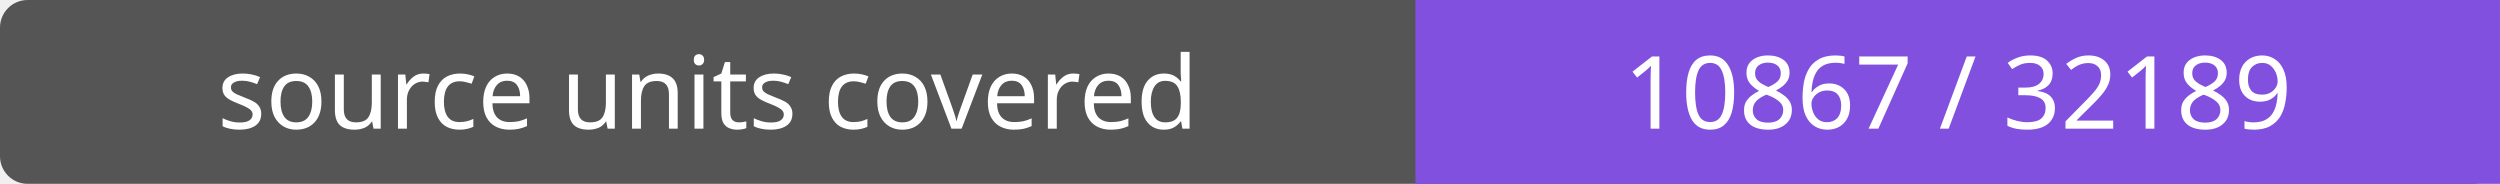
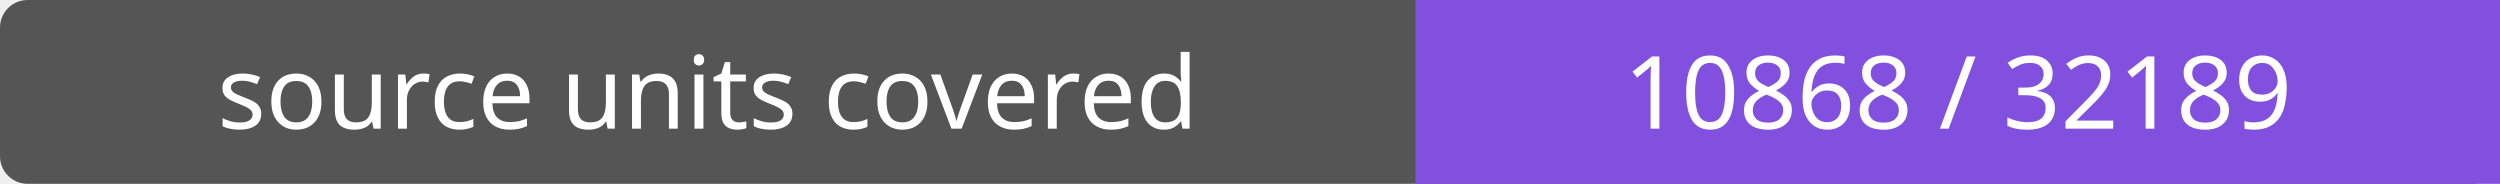
- <svg xmlns="http://www.w3.org/2000/svg" width="272" height="20" role="img" aria-label="source units covered: 10867 / 32189">
+ <svg xmlns="http://www.w3.org/2000/svg" width="272" height="20" role="img" aria-label="source units covered: 10868 / 32189">
  <rect width="272" height="20" rx="3" fill="#555" />
  <path fill="#8250df" d="M154 0h118v20H154z" />
  <g fill="#fff" text-anchor="middle" font-family="Verdana,sans-serif" font-size="11">
    <text x="77.0" y="14">source units covered</text>
-     <text x="213.0" y="14">10867 / 32189</text>
+     <text x="213.0" y="14">10868 / 32189</text>
  </g>
</svg>
